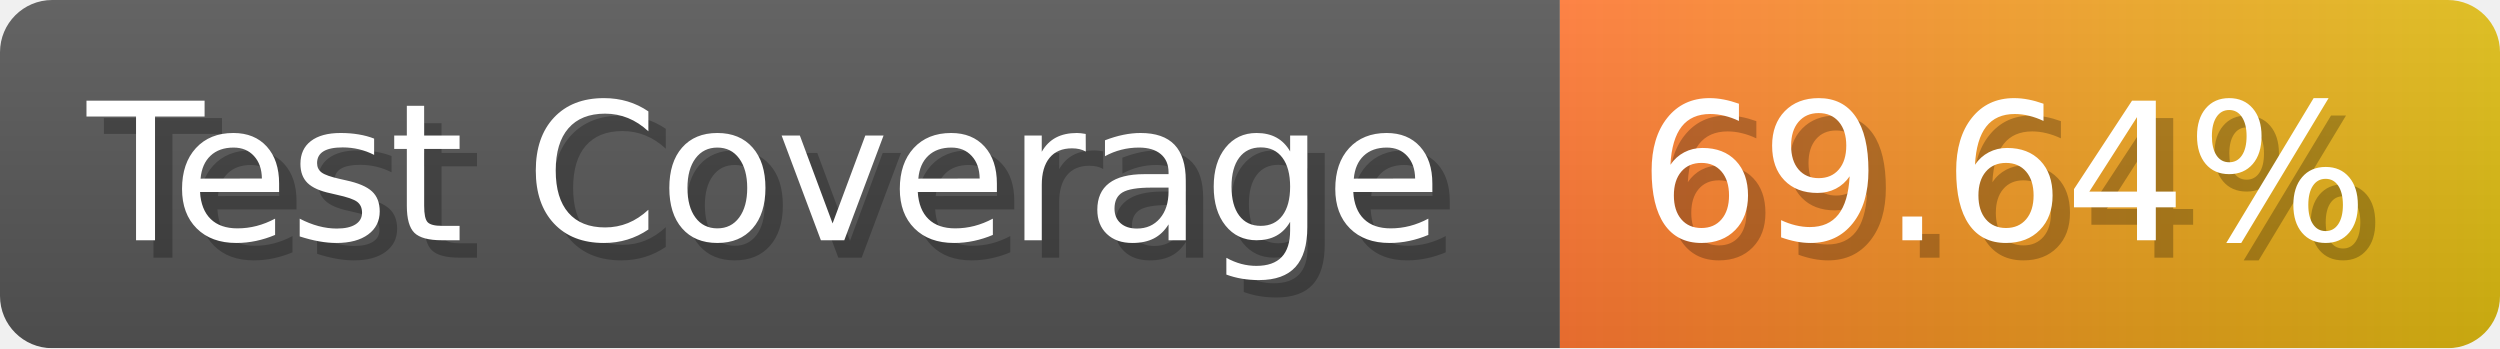
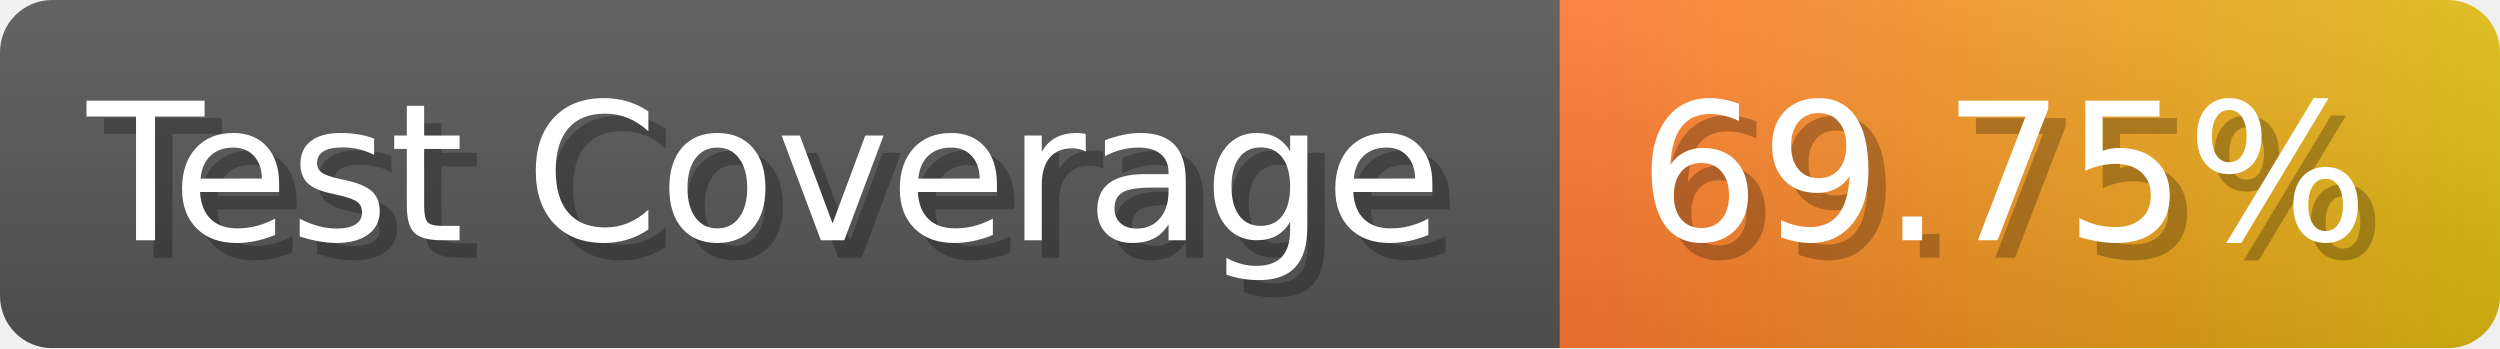
- <svg xmlns="http://www.w3.org/2000/svg" width="143.6" height="20" viewBox="0 0 1436 200" role="img" aria-label="Test Coverage: 69.64%">
+ <svg xmlns="http://www.w3.org/2000/svg" width="143.6" height="20" viewBox="0 0 1436 200" role="img" aria-label="Test Coverage: 69.75%">
  <linearGradient id="a" x2="0" y2="100%">
    <stop offset="0" stop-opacity=".1" stop-color="#EEE" />
    <stop offset="1" stop-opacity=".1" />
  </linearGradient>
  <mask id="m">
    <rect width="1436" height="200" rx="30" fill="#FFF" />
  </mask>
  <g mask="url(#m)">
    <rect width="896" height="200" fill="#555" />
    <rect width="540" height="200" fill="url(#x)" x="896" />
    <rect width="1436" height="200" fill="url(#a)" />
  </g>
  <g aria-hidden="true" fill="#fff" text-anchor="start" font-family="Verdana,DejaVu Sans,sans-serif" font-size="110">
    <text x="60" y="148" textLength="796" fill="#000" opacity="0.25">Test Coverage</text>
    <text x="50" y="138" textLength="796">Test Coverage</text>
-     <text x="951" y="148" textLength="440" fill="#000" opacity="0.25">69.64%</text>
-     <text x="941" y="138" textLength="440">69.64%</text>
+     <text x="951" y="148" textLength="440" fill="#000" opacity="0.25">69.75%</text>
+     <text x="941" y="138" textLength="440">69.75%</text>
  </g>
  <linearGradient id="x" x1="0%" y1="0%" x2="100%" y2="0%">
    <stop offset="0%" style="stop-color:#F73" />
    <stop offset="100%" style="stop-color:#DB1" />
  </linearGradient>
</svg>
